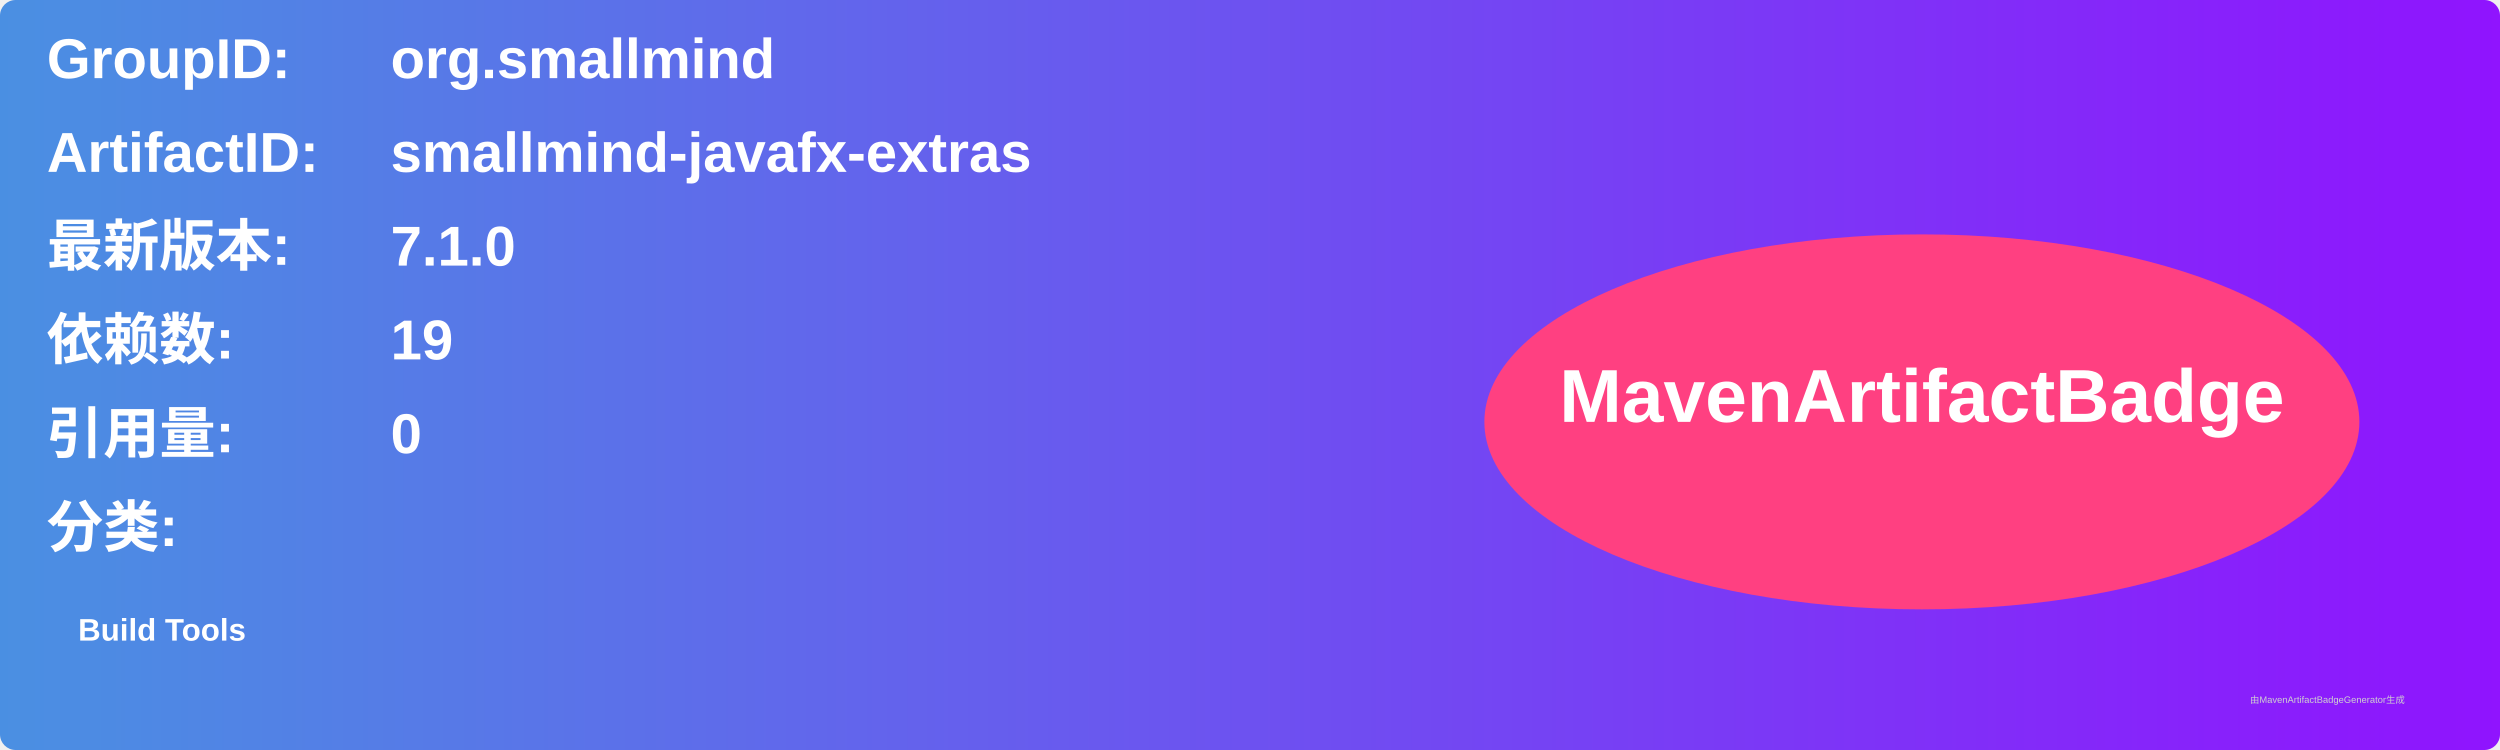
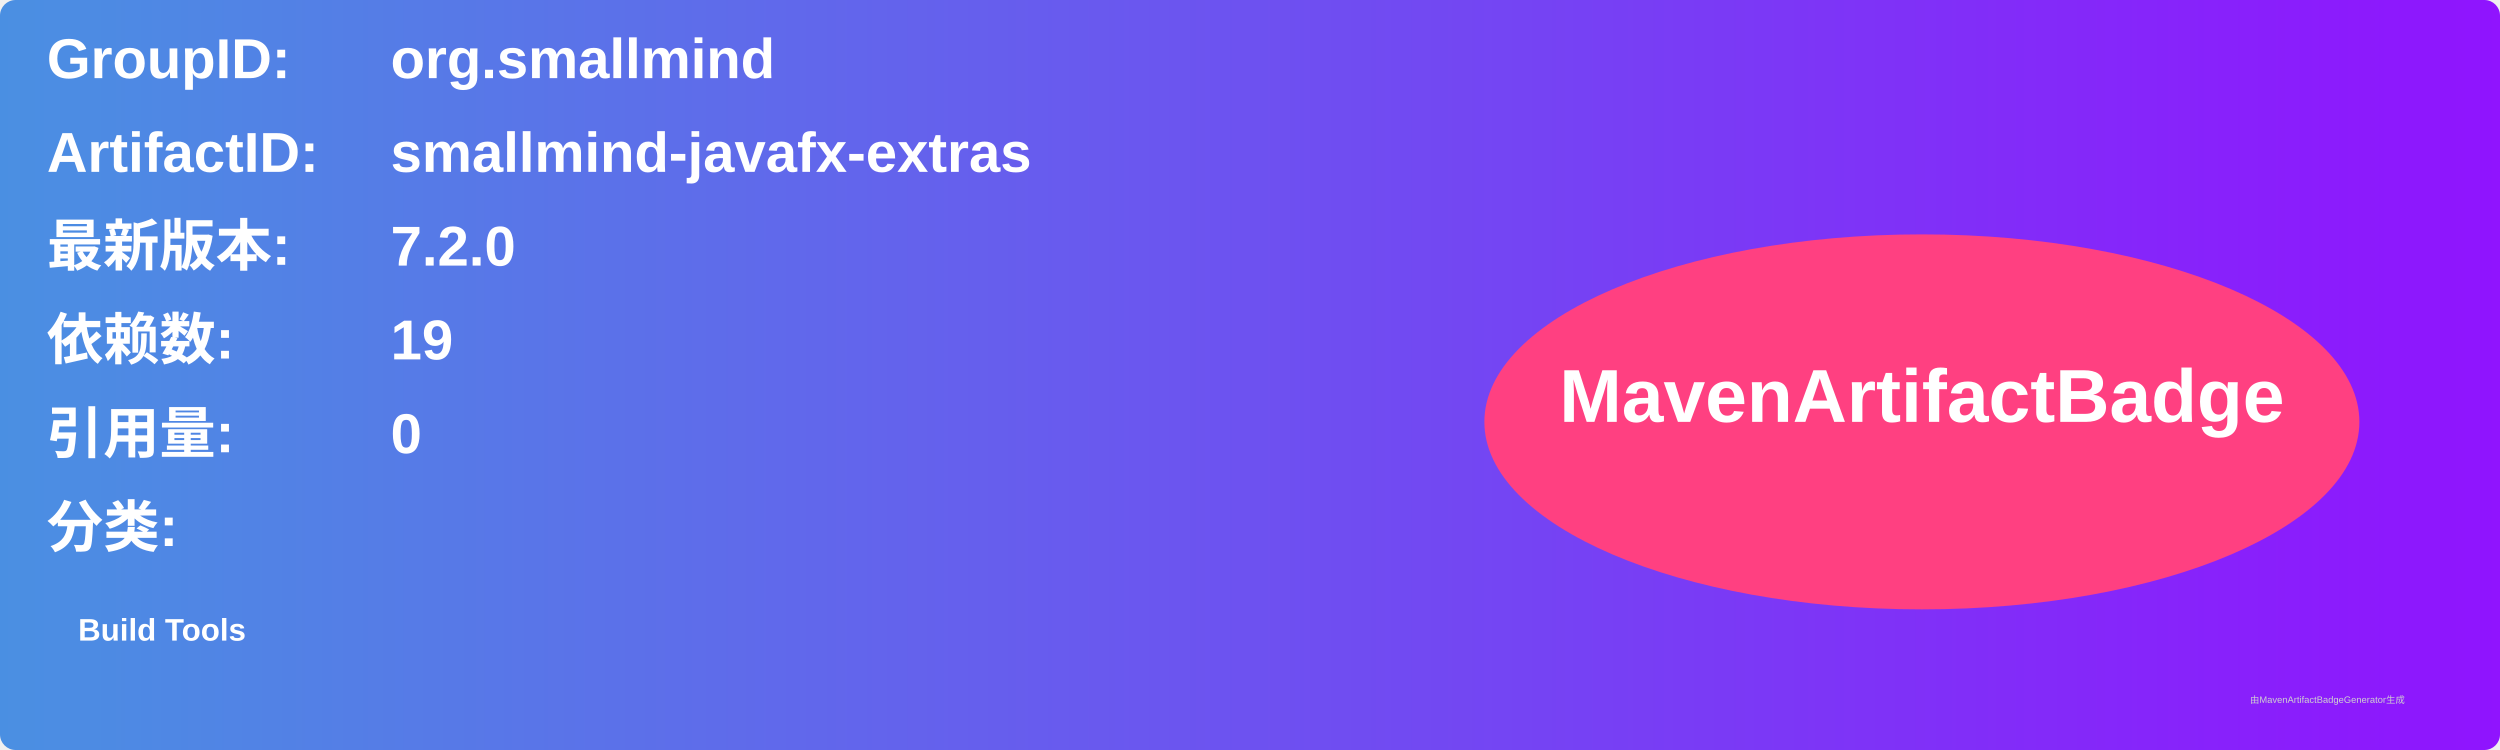
<svg xmlns="http://www.w3.org/2000/svg" width="800" height="240" viewBox="0 0 800 240">
  <linearGradient id="grad" x1="0%" y1="0%" x2="100%" y2="0%">
    <stop offset="0%" stop-color="#4a90e2" />
    <stop offset="100%" stop-color="#9013fe" />
  </linearGradient>
  <rect width="100%" height="100%" rx="5" ry="5" fill="url(#grad)" />
  <g transform="translate(15, 15)">
    <text x="0" y="10" font-family="Arial" font-size="18" fill="white" font-weight="bold" width="260">GroupID:</text>
    <text x="110" y="10" font-family="Arial" font-size="18" fill="white" font-weight="bold" width="460">org.smallmind</text>
    <text x="0" y="40" font-family="Arial" font-size="18" fill="white" font-weight="bold" width="260">ArtifactID:</text>
    <text x="110" y="40" font-family="Arial" font-size="18" fill="white" font-weight="bold" width="460">smallmind-javafx-extras</text>
    <text x="0" y="70" font-family="Arial" font-size="18" fill="white" font-weight="bold">最新版本:</text>
    <text x="110" y="70" font-family="Arial" font-size="18" fill="white" font-weight="bold">
-       <tspan font-weight="bold">7.1.0</tspan>
+       <tspan font-weight="bold">7.2.0</tspan>
    </text>
    <text x="0" y="100" font-family="Arial" font-size="18" fill="white" font-weight="bold">依赖数: </text>
    <text x="110" y="100" font-family="Arial" font-size="18" fill="white">
      <tspan font-weight="bold">19</tspan>
    </text>
    <text x="0" y="130" font-family="Arial" font-size="18" fill="white" font-weight="bold">引用量: </text>
    <text x="110" y="130" font-family="Arial" font-size="18" fill="white">
      <tspan font-weight="bold">0</tspan>
    </text>
    <text x="0" y="160" font-family="Arial" font-size="18" fill="white" font-weight="bold">分类:</text>
    <text x="10" y="190" font-family="Arial" font-size="10" fill="white">
      <tspan font-weight="bold">Build Tools</tspan>
    </text>
    <ellipse cx="600" cy="120" rx="140" ry="60" fill="#ff4081" />
    <text x="600" y="120" text-anchor="middle" font-family="Arial" font-size="24" fill="white" font-weight="bold">MavenArtifactBadge</text>
  </g>
  <text x="720" y="225" font-family="Arial" font-size="3" fill="#d0d0d0">由MavenArtifactBadgeGenerator生成</text>
</svg>
